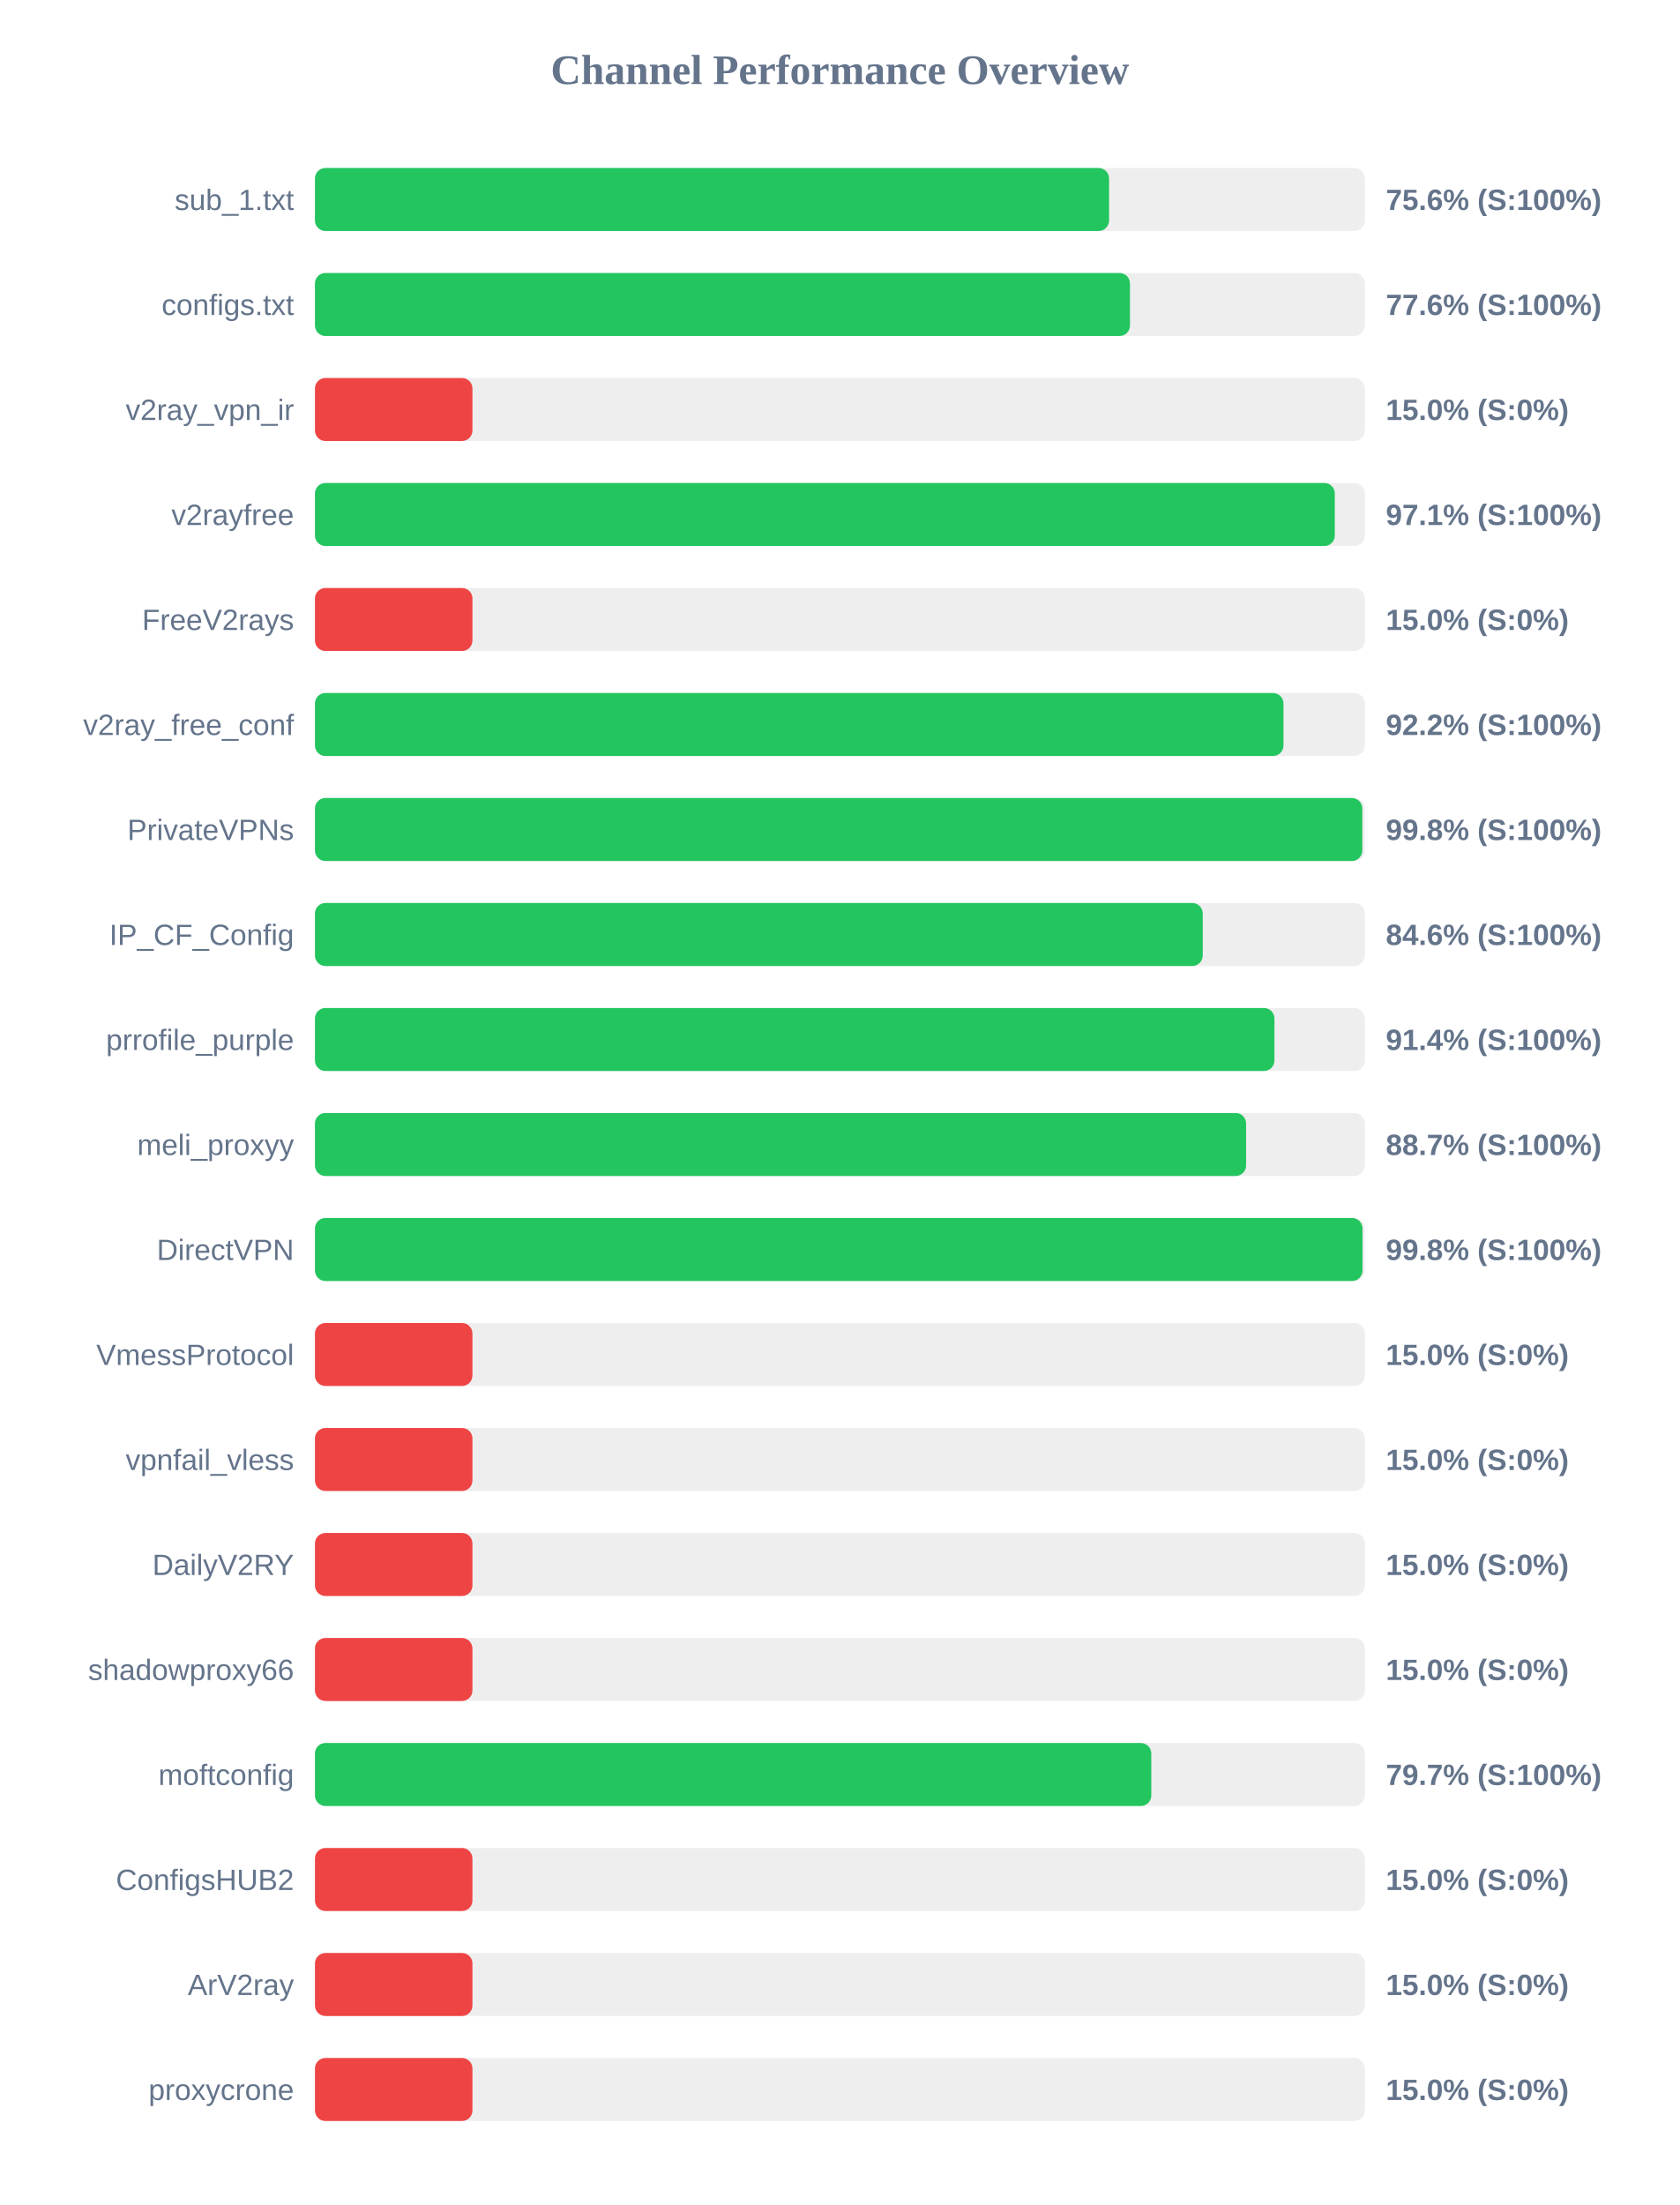
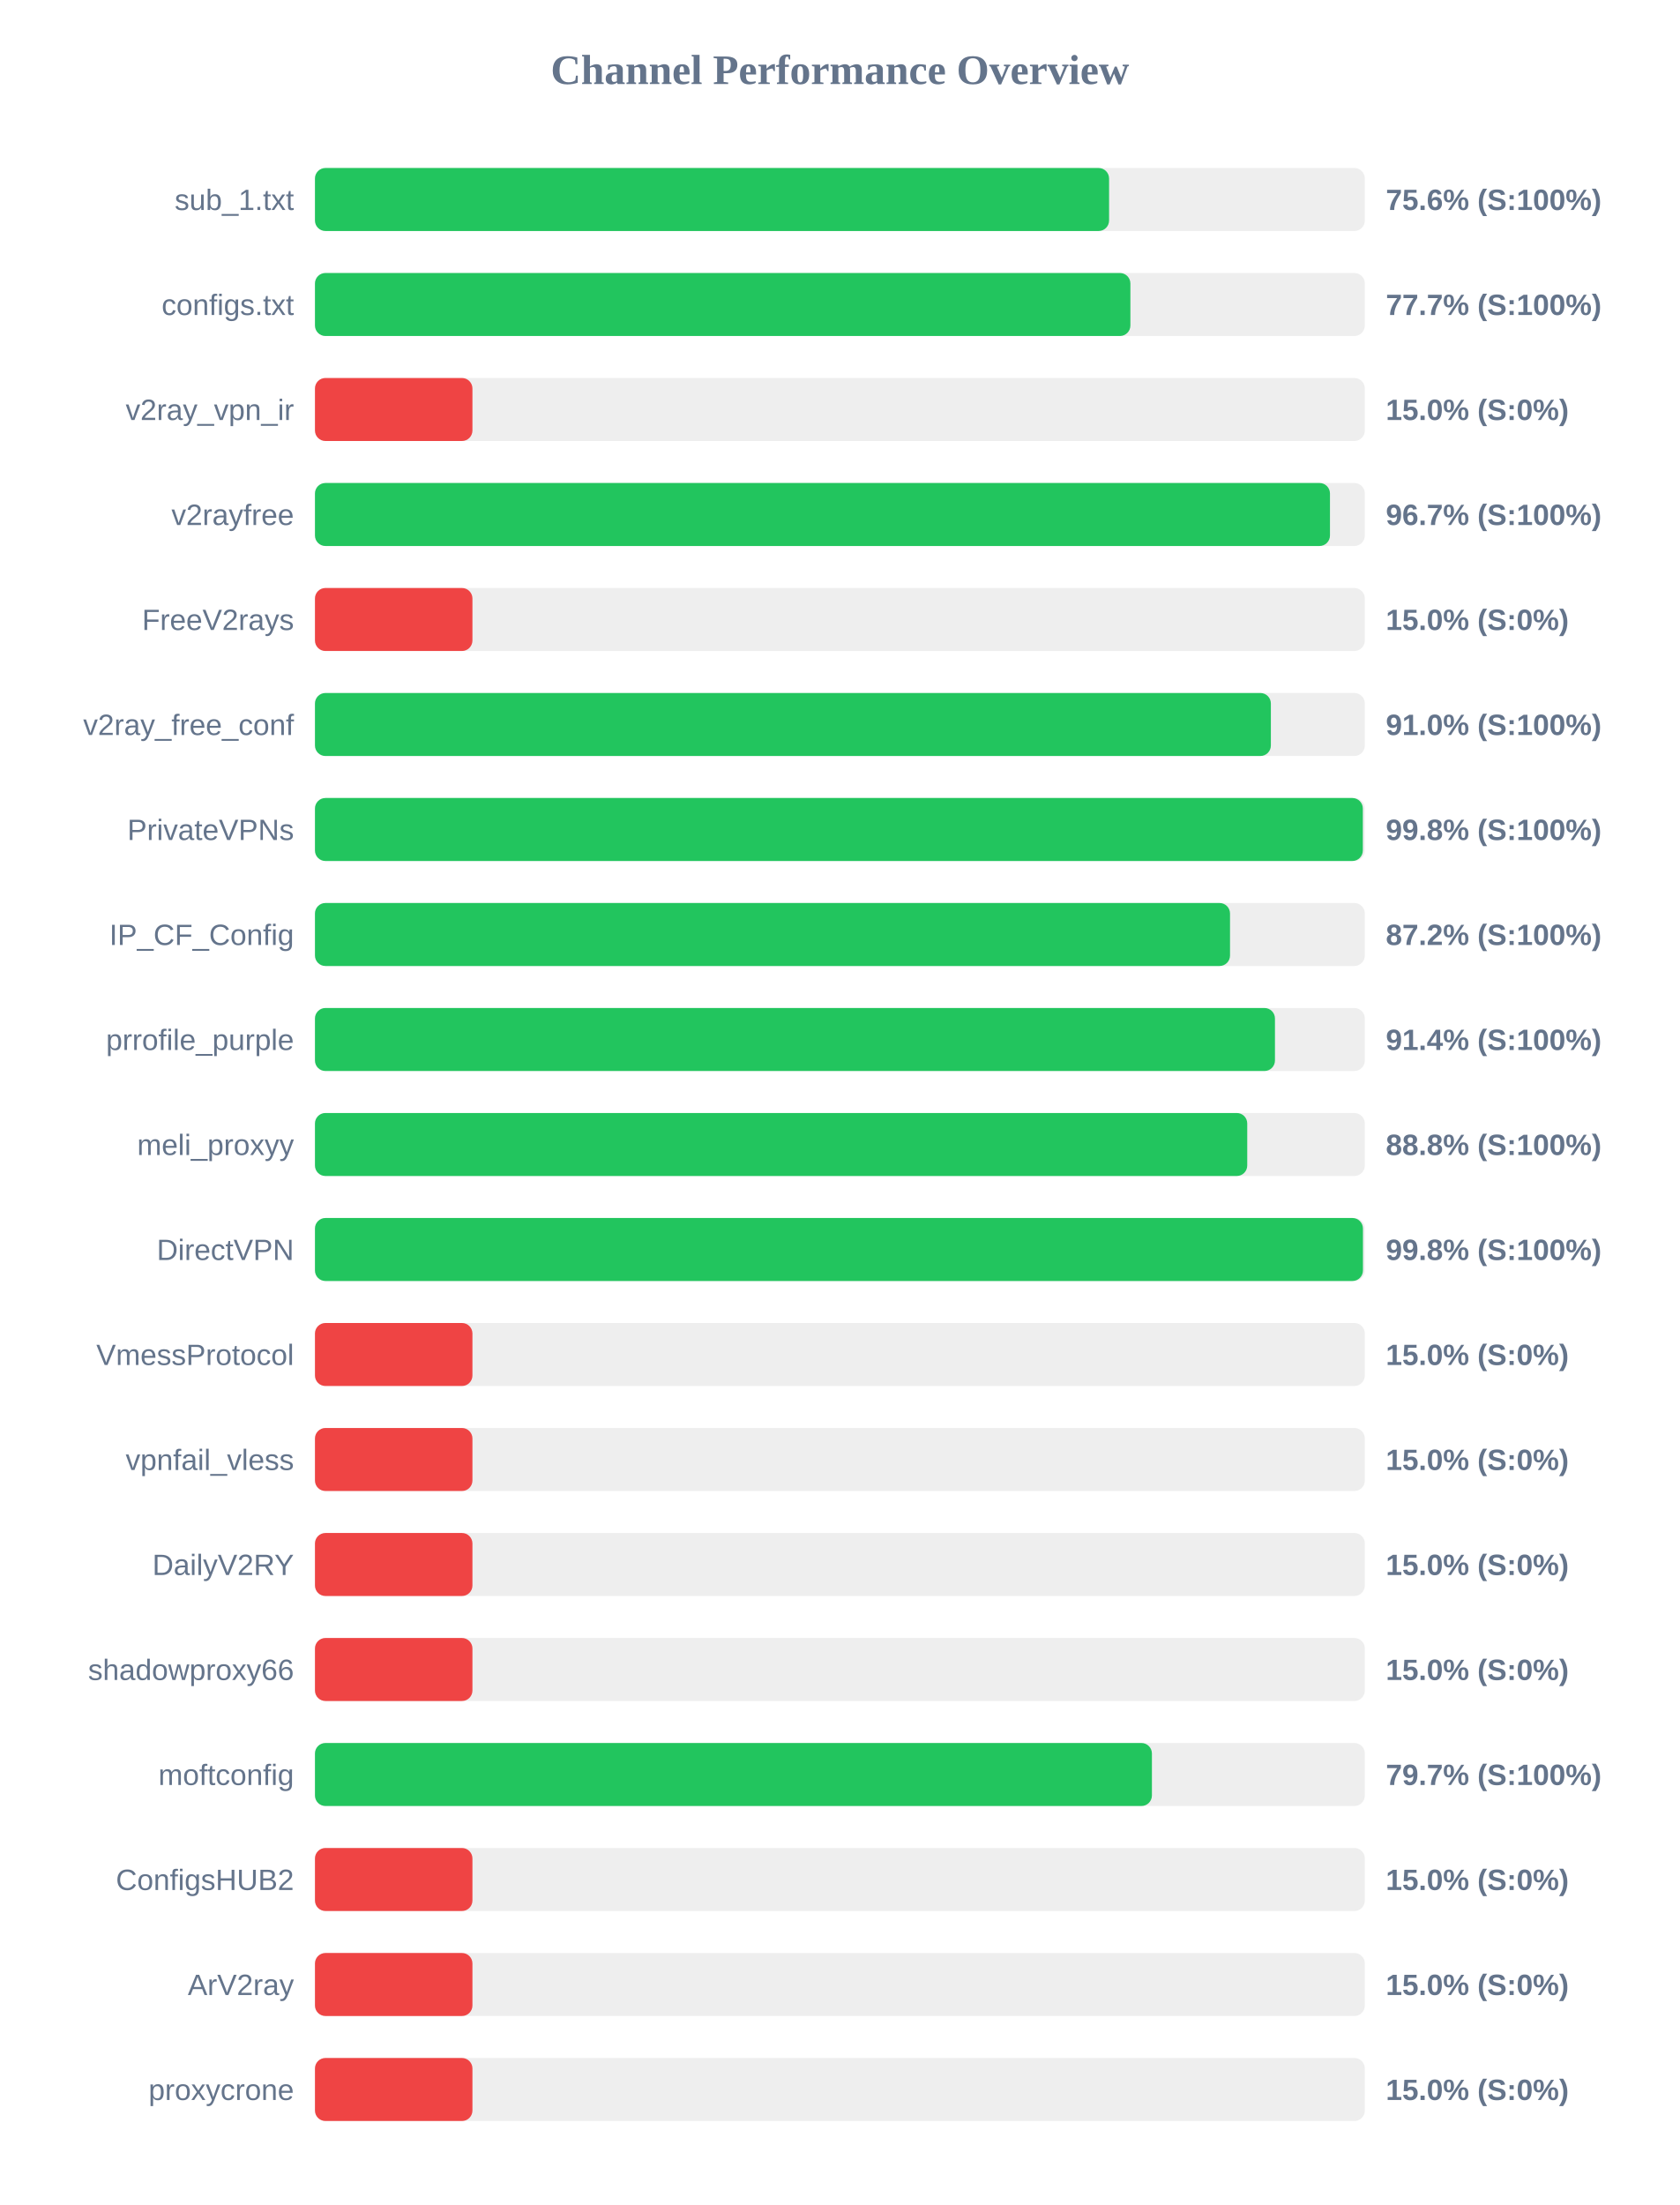
<svg xmlns="http://www.w3.org/2000/svg" width="800" height="1050" version="1.1">
  <style>
        .row { font: 14px Arial; fill: #64748b; }
        .score { font: bold 14px Arial; fill: #64748b; }
    </style>
  <text x="400" y="40" text-anchor="middle" font-size="20px" font-weight="bold" fill="#64748b">Channel Performance Overview</text>
  <rect x="150" y="80" width="500" height="30" fill="#eee" rx="5" />
  <rect x="150" y="80" width="378.2" height="30" fill="#22c55e" rx="5" />
  <text x="140" y="100" text-anchor="end" class="row">sub_1.txt</text>
  <text x="660" y="100" text-anchor="start" class="score">75.6% (S:100%)</text>
  <rect x="150" y="130" width="500" height="30" fill="#eee" rx="5" />
-   <rect x="150" y="130" width="388.15" height="30" fill="#22c55e" rx="5" />
+   <rect x="150" y="130" width="388.35" height="30" fill="#22c55e" rx="5" />
  <text x="140" y="150" text-anchor="end" class="row">configs.txt</text>
-   <text x="660" y="150" text-anchor="start" class="score">77.6% (S:100%)</text>
+   <text x="660" y="150" text-anchor="start" class="score">77.7% (S:100%)</text>
  <rect x="150" y="180" width="500" height="30" fill="#eee" rx="5" />
  <rect x="150" y="180" width="75.0" height="30" fill="#ef4444" rx="5" />
  <text x="140" y="200" text-anchor="end" class="row">v2ray_vpn_ir</text>
  <text x="660" y="200" text-anchor="start" class="score">15.0% (S:0%)</text>
  <rect x="150" y="230" width="500" height="30" fill="#eee" rx="5" />
-   <rect x="150" y="230" width="485.7" height="30" fill="#22c55e" rx="5" />
+   <rect x="150" y="230" width="483.4" height="30" fill="#22c55e" rx="5" />
  <text x="140" y="250" text-anchor="end" class="row">v2rayfree</text>
-   <text x="660" y="250" text-anchor="start" class="score">97.1% (S:100%)</text>
+   <text x="660" y="250" text-anchor="start" class="score">96.7% (S:100%)</text>
  <rect x="150" y="280" width="500" height="30" fill="#eee" rx="5" />
  <rect x="150" y="280" width="75.0" height="30" fill="#ef4444" rx="5" />
  <text x="140" y="300" text-anchor="end" class="row">FreeV2rays</text>
  <text x="660" y="300" text-anchor="start" class="score">15.0% (S:0%)</text>
  <rect x="150" y="330" width="500" height="30" fill="#eee" rx="5" />
-   <rect x="150" y="330" width="461.25" height="30" fill="#22c55e" rx="5" />
+   <rect x="150" y="330" width="455.25" height="30" fill="#22c55e" rx="5" />
  <text x="140" y="350" text-anchor="end" class="row">v2ray_free_conf</text>
-   <text x="660" y="350" text-anchor="start" class="score">92.2% (S:100%)</text>
+   <text x="660" y="350" text-anchor="start" class="score">91.0% (S:100%)</text>
  <rect x="150" y="380" width="500" height="30" fill="#eee" rx="5" />
-   <rect x="150" y="380" width="498.8" height="30" fill="#22c55e" rx="5" />
+   <rect x="150" y="380" width="499.05" height="30" fill="#22c55e" rx="5" />
  <text x="140" y="400" text-anchor="end" class="row">PrivateVPNs</text>
  <text x="660" y="400" text-anchor="start" class="score">99.8% (S:100%)</text>
  <rect x="150" y="430" width="500" height="30" fill="#eee" rx="5" />
-   <rect x="150" y="430" width="422.8" height="30" fill="#22c55e" rx="5" />
+   <rect x="150" y="430" width="435.8" height="30" fill="#22c55e" rx="5" />
  <text x="140" y="450" text-anchor="end" class="row">IP_CF_Config</text>
-   <text x="660" y="450" text-anchor="start" class="score">84.6% (S:100%)</text>
+   <text x="660" y="450" text-anchor="start" class="score">87.2% (S:100%)</text>
  <rect x="150" y="480" width="500" height="30" fill="#eee" rx="5" />
-   <rect x="150" y="480" width="456.95" height="30" fill="#22c55e" rx="5" />
+   <rect x="150" y="480" width="457.2" height="30" fill="#22c55e" rx="5" />
  <text x="140" y="500" text-anchor="end" class="row">prrofile_purple</text>
  <text x="660" y="500" text-anchor="start" class="score">91.4% (S:100%)</text>
  <rect x="150" y="530" width="500" height="30" fill="#eee" rx="5" />
-   <rect x="150" y="530" width="443.45" height="30" fill="#22c55e" rx="5" />
+   <rect x="150" y="530" width="444.0" height="30" fill="#22c55e" rx="5" />
  <text x="140" y="550" text-anchor="end" class="row">meli_proxyy</text>
-   <text x="660" y="550" text-anchor="start" class="score">88.7% (S:100%)</text>
+   <text x="660" y="550" text-anchor="start" class="score">88.8% (S:100%)</text>
  <rect x="150" y="580" width="500" height="30" fill="#eee" rx="5" />
-   <rect x="150" y="580" width="498.9" height="30" fill="#22c55e" rx="5" />
+   <rect x="150" y="580" width="499.1" height="30" fill="#22c55e" rx="5" />
  <text x="140" y="600" text-anchor="end" class="row">DirectVPN</text>
  <text x="660" y="600" text-anchor="start" class="score">99.8% (S:100%)</text>
  <rect x="150" y="630" width="500" height="30" fill="#eee" rx="5" />
  <rect x="150" y="630" width="75.0" height="30" fill="#ef4444" rx="5" />
  <text x="140" y="650" text-anchor="end" class="row">VmessProtocol</text>
  <text x="660" y="650" text-anchor="start" class="score">15.0% (S:0%)</text>
  <rect x="150" y="680" width="500" height="30" fill="#eee" rx="5" />
  <rect x="150" y="680" width="75.0" height="30" fill="#ef4444" rx="5" />
  <text x="140" y="700" text-anchor="end" class="row">vpnfail_vless</text>
  <text x="660" y="700" text-anchor="start" class="score">15.0% (S:0%)</text>
  <rect x="150" y="730" width="500" height="30" fill="#eee" rx="5" />
  <rect x="150" y="730" width="75.0" height="30" fill="#ef4444" rx="5" />
  <text x="140" y="750" text-anchor="end" class="row">DailyV2RY</text>
  <text x="660" y="750" text-anchor="start" class="score">15.0% (S:0%)</text>
  <rect x="150" y="780" width="500" height="30" fill="#eee" rx="5" />
  <rect x="150" y="780" width="75.0" height="30" fill="#ef4444" rx="5" />
  <text x="140" y="800" text-anchor="end" class="row">shadowproxy66</text>
  <text x="660" y="800" text-anchor="start" class="score">15.0% (S:0%)</text>
  <rect x="150" y="830" width="500" height="30" fill="#eee" rx="5" />
-   <rect x="150" y="830" width="398.3" height="30" fill="#22c55e" rx="5" />
+   <rect x="150" y="830" width="398.6" height="30" fill="#22c55e" rx="5" />
  <text x="140" y="850" text-anchor="end" class="row">moftconfig</text>
  <text x="660" y="850" text-anchor="start" class="score">79.7% (S:100%)</text>
  <rect x="150" y="880" width="500" height="30" fill="#eee" rx="5" />
  <rect x="150" y="880" width="75.0" height="30" fill="#ef4444" rx="5" />
  <text x="140" y="900" text-anchor="end" class="row">ConfigsHUB2</text>
  <text x="660" y="900" text-anchor="start" class="score">15.0% (S:0%)</text>
  <rect x="150" y="930" width="500" height="30" fill="#eee" rx="5" />
  <rect x="150" y="930" width="75.0" height="30" fill="#ef4444" rx="5" />
  <text x="140" y="950" text-anchor="end" class="row">ArV2ray</text>
  <text x="660" y="950" text-anchor="start" class="score">15.0% (S:0%)</text>
  <rect x="150" y="980" width="500" height="30" fill="#eee" rx="5" />
  <rect x="150" y="980" width="75.0" height="30" fill="#ef4444" rx="5" />
  <text x="140" y="1000" text-anchor="end" class="row">proxycrone</text>
  <text x="660" y="1000" text-anchor="start" class="score">15.0% (S:0%)</text>
</svg>
